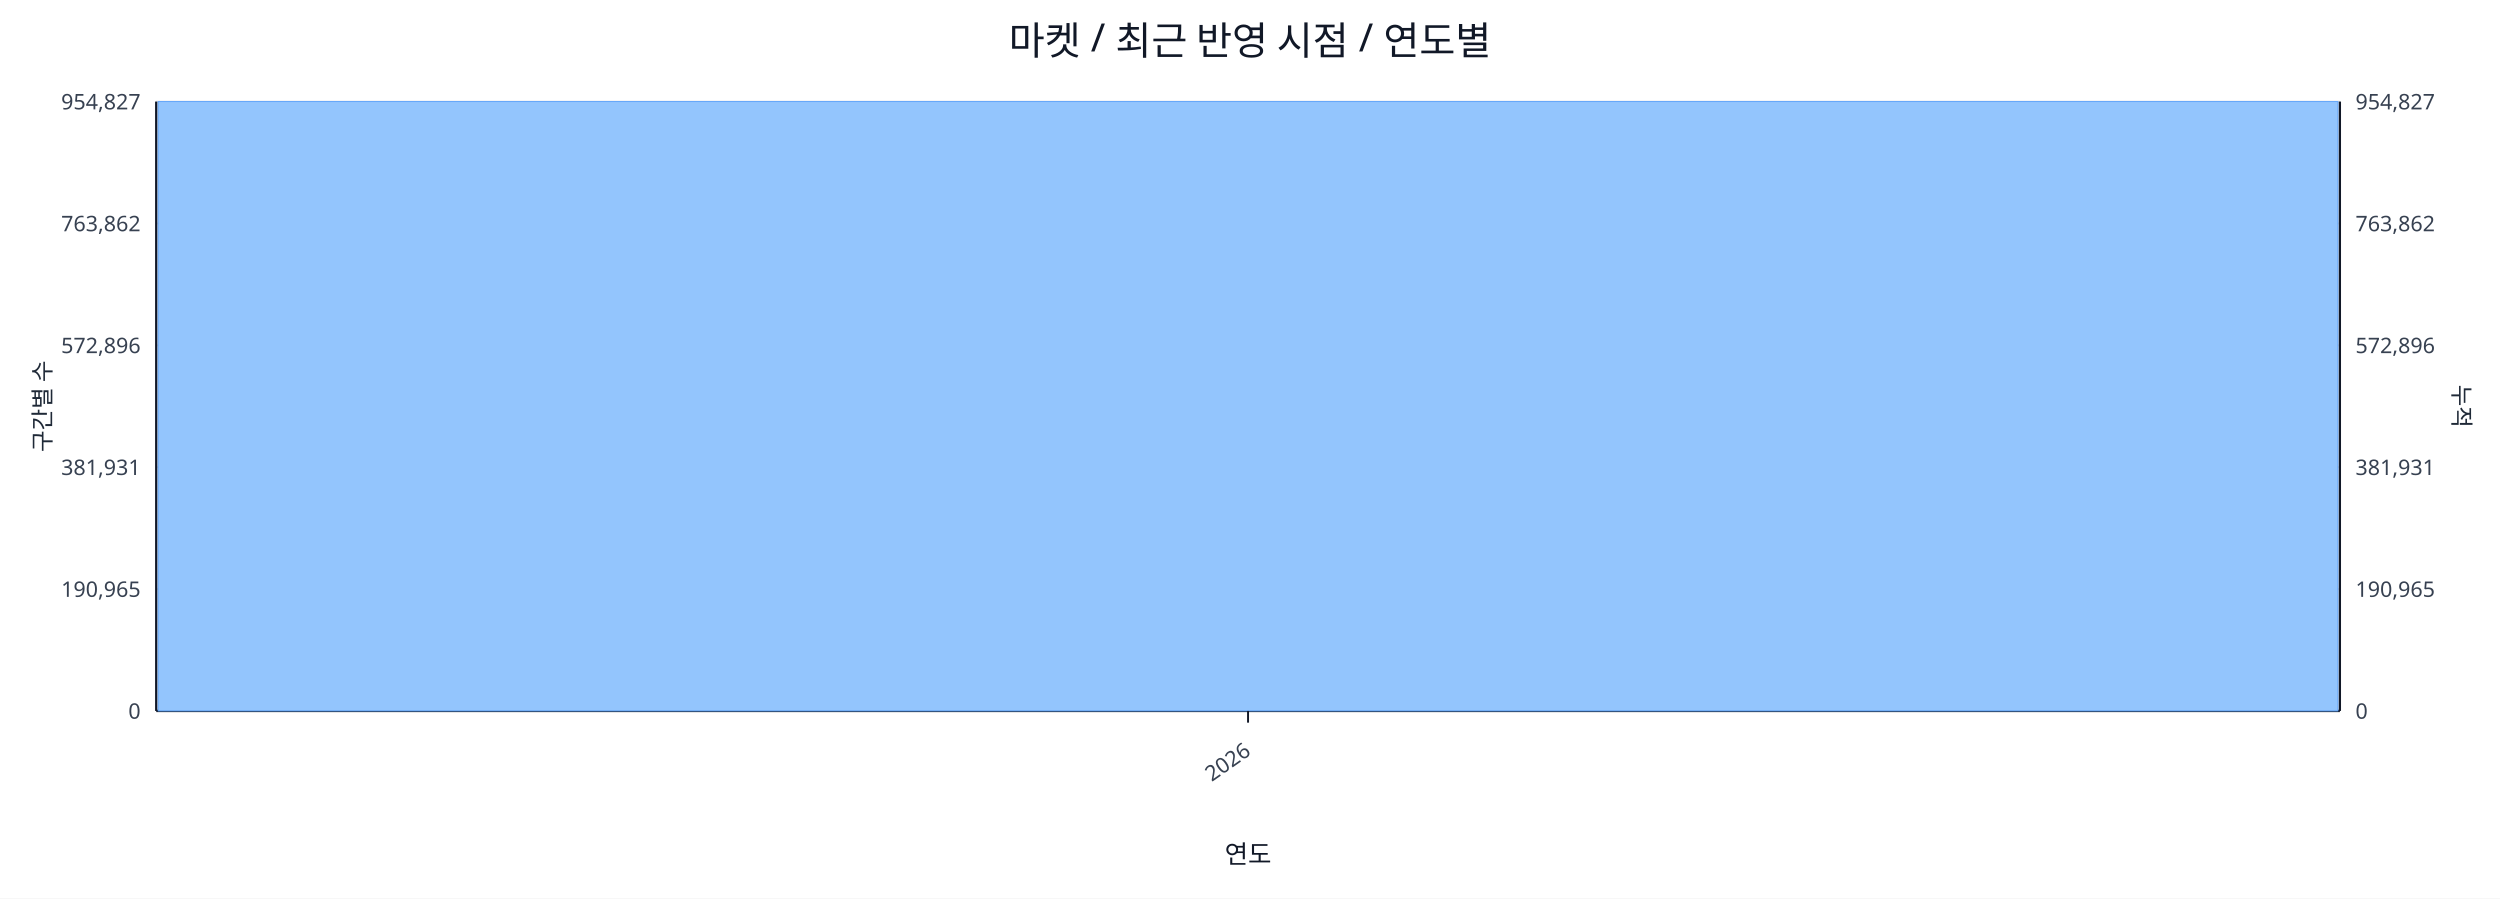
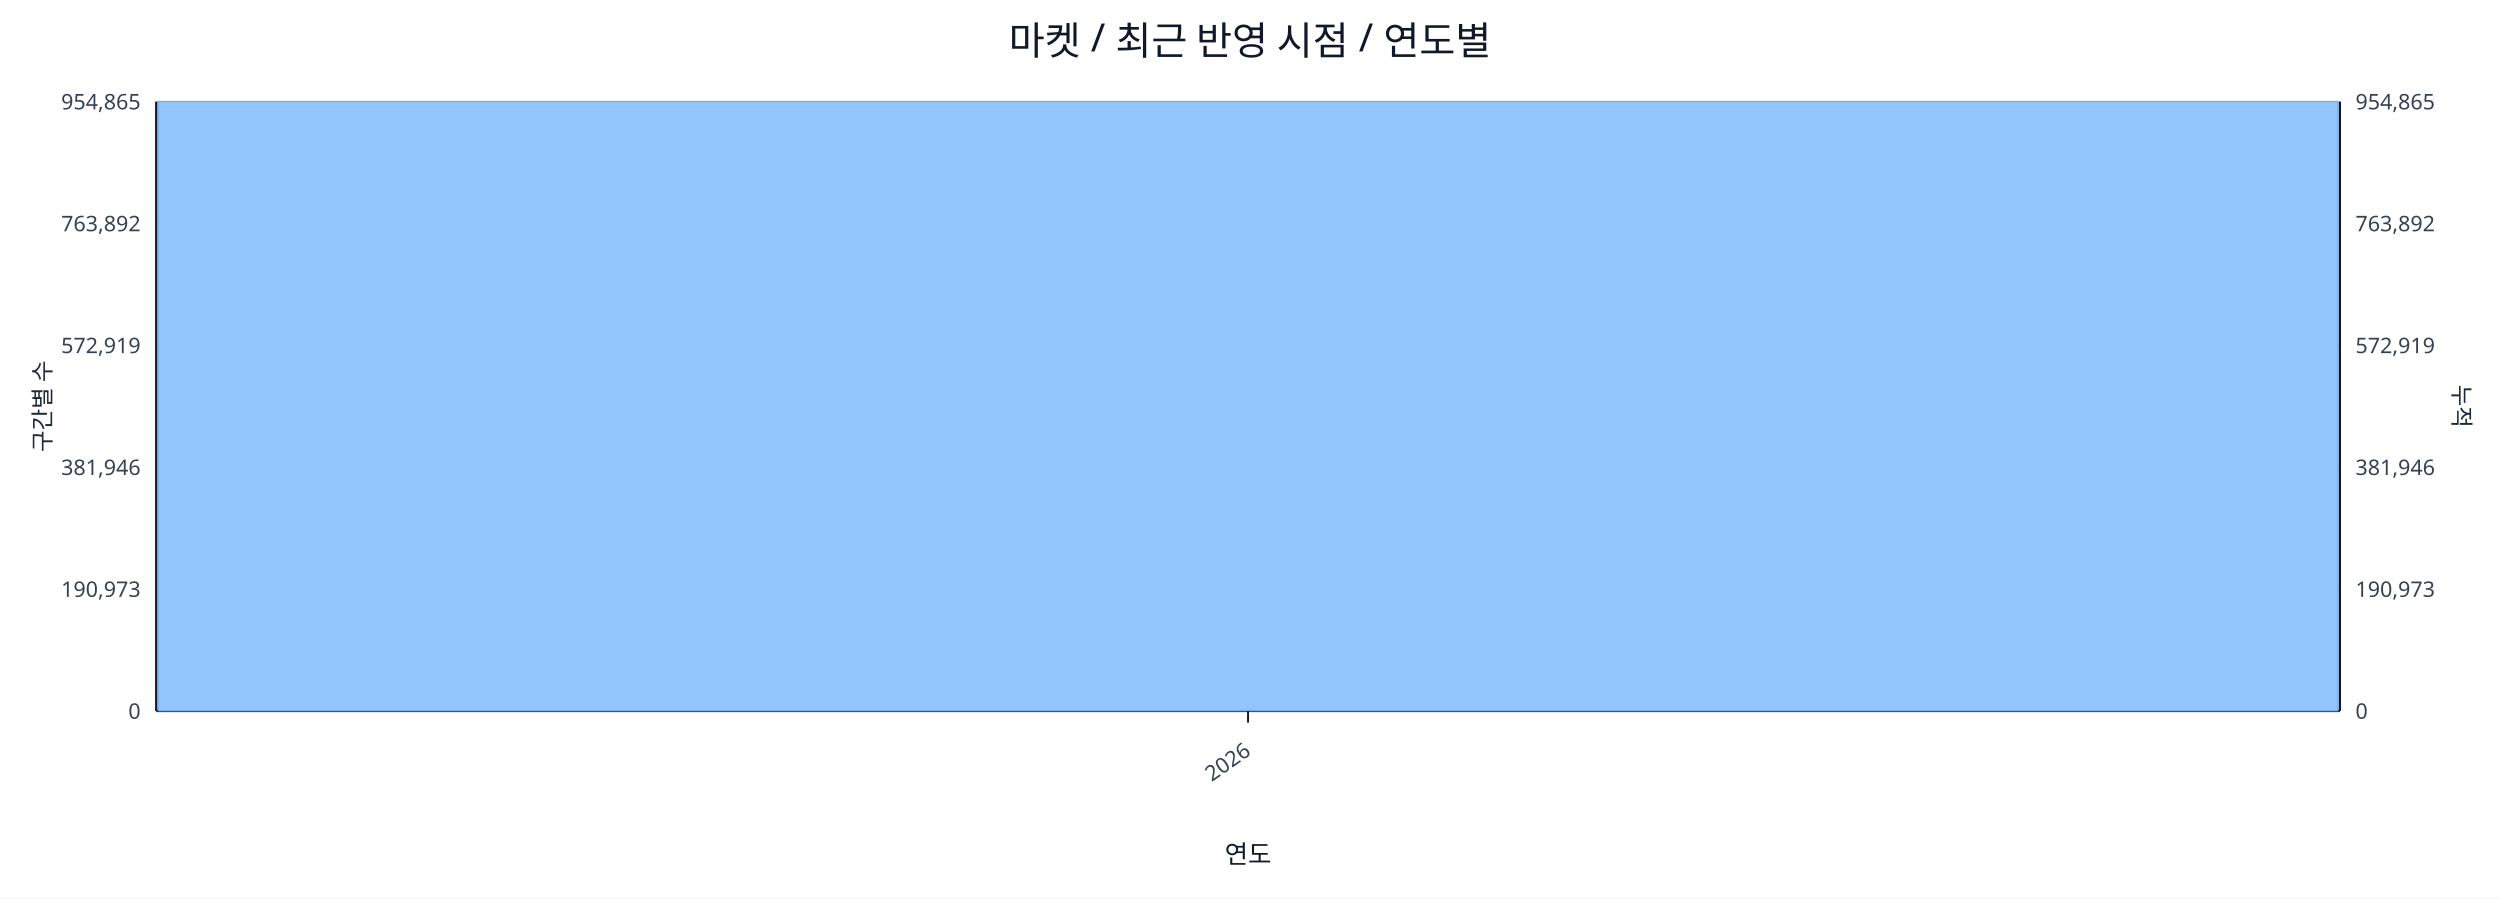
<svg xmlns="http://www.w3.org/2000/svg" width="1280" height="460" viewBox="0 0 1280 460">
  <rect x="0" y="0" width="100%" height="100%" fill="#ffffff" />
  <text x="640.0" y="28" font-size="20" text-anchor="middle" font-family="sans-serif" fill="#111827">마켓 / 최근 반영 시점 / 연도별</text>
  <line x1="80.0" y1="52.0" x2="1198.0" y2="52.0" stroke="#e5e7eb" stroke-width="1" />
-   <text x="72.0" y="56.0" font-size="11" text-anchor="end" font-family="sans-serif" fill="#374151">954,827</text>
-   <text x="1206.0" y="56.0" font-size="11" text-anchor="start" font-family="sans-serif" fill="#374151">954,827</text>
+   <text x="72.0" y="56.0" font-size="11" text-anchor="end" font-family="sans-serif" fill="#374151">954,865</text>
+   <text x="1206.0" y="56.0" font-size="11" text-anchor="start" font-family="sans-serif" fill="#374151">954,865</text>
  <line x1="80.0" y1="114.4" x2="1198.0" y2="114.4" stroke="#e5e7eb" stroke-width="1" />
-   <text x="72.0" y="118.4" font-size="11" text-anchor="end" font-family="sans-serif" fill="#374151">763,862</text>
-   <text x="1206.0" y="118.4" font-size="11" text-anchor="start" font-family="sans-serif" fill="#374151">763,862</text>
+   <text x="72.0" y="118.4" font-size="11" text-anchor="end" font-family="sans-serif" fill="#374151">763,892</text>
+   <text x="1206.0" y="118.4" font-size="11" text-anchor="start" font-family="sans-serif" fill="#374151">763,892</text>
  <line x1="80.0" y1="176.8" x2="1198.0" y2="176.8" stroke="#e5e7eb" stroke-width="1" />
-   <text x="72.0" y="180.8" font-size="11" text-anchor="end" font-family="sans-serif" fill="#374151">572,896</text>
-   <text x="1206.0" y="180.8" font-size="11" text-anchor="start" font-family="sans-serif" fill="#374151">572,896</text>
+   <text x="72.0" y="180.8" font-size="11" text-anchor="end" font-family="sans-serif" fill="#374151">572,919</text>
+   <text x="1206.0" y="180.8" font-size="11" text-anchor="start" font-family="sans-serif" fill="#374151">572,919</text>
  <line x1="80.0" y1="239.2" x2="1198.0" y2="239.2" stroke="#e5e7eb" stroke-width="1" />
-   <text x="72.0" y="243.2" font-size="11" text-anchor="end" font-family="sans-serif" fill="#374151">381,931</text>
-   <text x="1206.0" y="243.2" font-size="11" text-anchor="start" font-family="sans-serif" fill="#374151">381,931</text>
+   <text x="72.0" y="243.2" font-size="11" text-anchor="end" font-family="sans-serif" fill="#374151">381,946</text>
+   <text x="1206.0" y="243.2" font-size="11" text-anchor="start" font-family="sans-serif" fill="#374151">381,946</text>
  <line x1="80.0" y1="301.6" x2="1198.0" y2="301.6" stroke="#e5e7eb" stroke-width="1" />
-   <text x="72.0" y="305.6" font-size="11" text-anchor="end" font-family="sans-serif" fill="#374151">190,965</text>
-   <text x="1206.0" y="305.6" font-size="11" text-anchor="start" font-family="sans-serif" fill="#374151">190,965</text>
+   <text x="72.0" y="305.6" font-size="11" text-anchor="end" font-family="sans-serif" fill="#374151">190,973</text>
+   <text x="1206.0" y="305.6" font-size="11" text-anchor="start" font-family="sans-serif" fill="#374151">190,973</text>
  <line x1="80.0" y1="364.0" x2="1198.0" y2="364.0" stroke="#e5e7eb" stroke-width="1" />
  <text x="72.0" y="368.0" font-size="11" text-anchor="end" font-family="sans-serif" fill="#374151">0</text>
  <text x="1206.0" y="368.0" font-size="11" text-anchor="start" font-family="sans-serif" fill="#374151">0</text>
  <line x1="80.0" y1="364.0" x2="1198.0" y2="364.0" stroke="#111827" stroke-width="1.2" />
  <line x1="80.0" y1="52.0" x2="80.0" y2="364.0" stroke="#111827" stroke-width="1.2" />
  <line x1="1198.0" y1="52.0" x2="1198.0" y2="364.0" stroke="#111827" stroke-width="1.2" />
  <rect x="81.0" y="52.0" width="1116.0" height="312.0" fill="#93c5fd" stroke="#60a5fa" stroke-width="0.5" />
  <polyline fill="none" stroke="#ef4444" stroke-width="2" points="639.0,52.0" />
  <line x1="639.0" y1="364.0" x2="639.0" y2="370.0" stroke="#111827" stroke-width="1" />
  <text x="641.0" y="386.0" font-size="11" text-anchor="end" transform="rotate(-35 641.0 386.0)" font-family="sans-serif" fill="#374151">2026</text>
  <text x="26" y="208.0" font-size="12" transform="rotate(-90 26 208.0)" text-anchor="middle" font-family="sans-serif" fill="#1f2937">구간별 수</text>
  <text x="1256.0" y="208.0" font-size="12" transform="rotate(90 1256.0 208.0)" text-anchor="middle" font-family="sans-serif" fill="#1f2937">누적</text>
  <text x="639.0" y="442.0" font-size="13" text-anchor="middle" font-family="sans-serif" fill="#111827">연도</text>
</svg>
